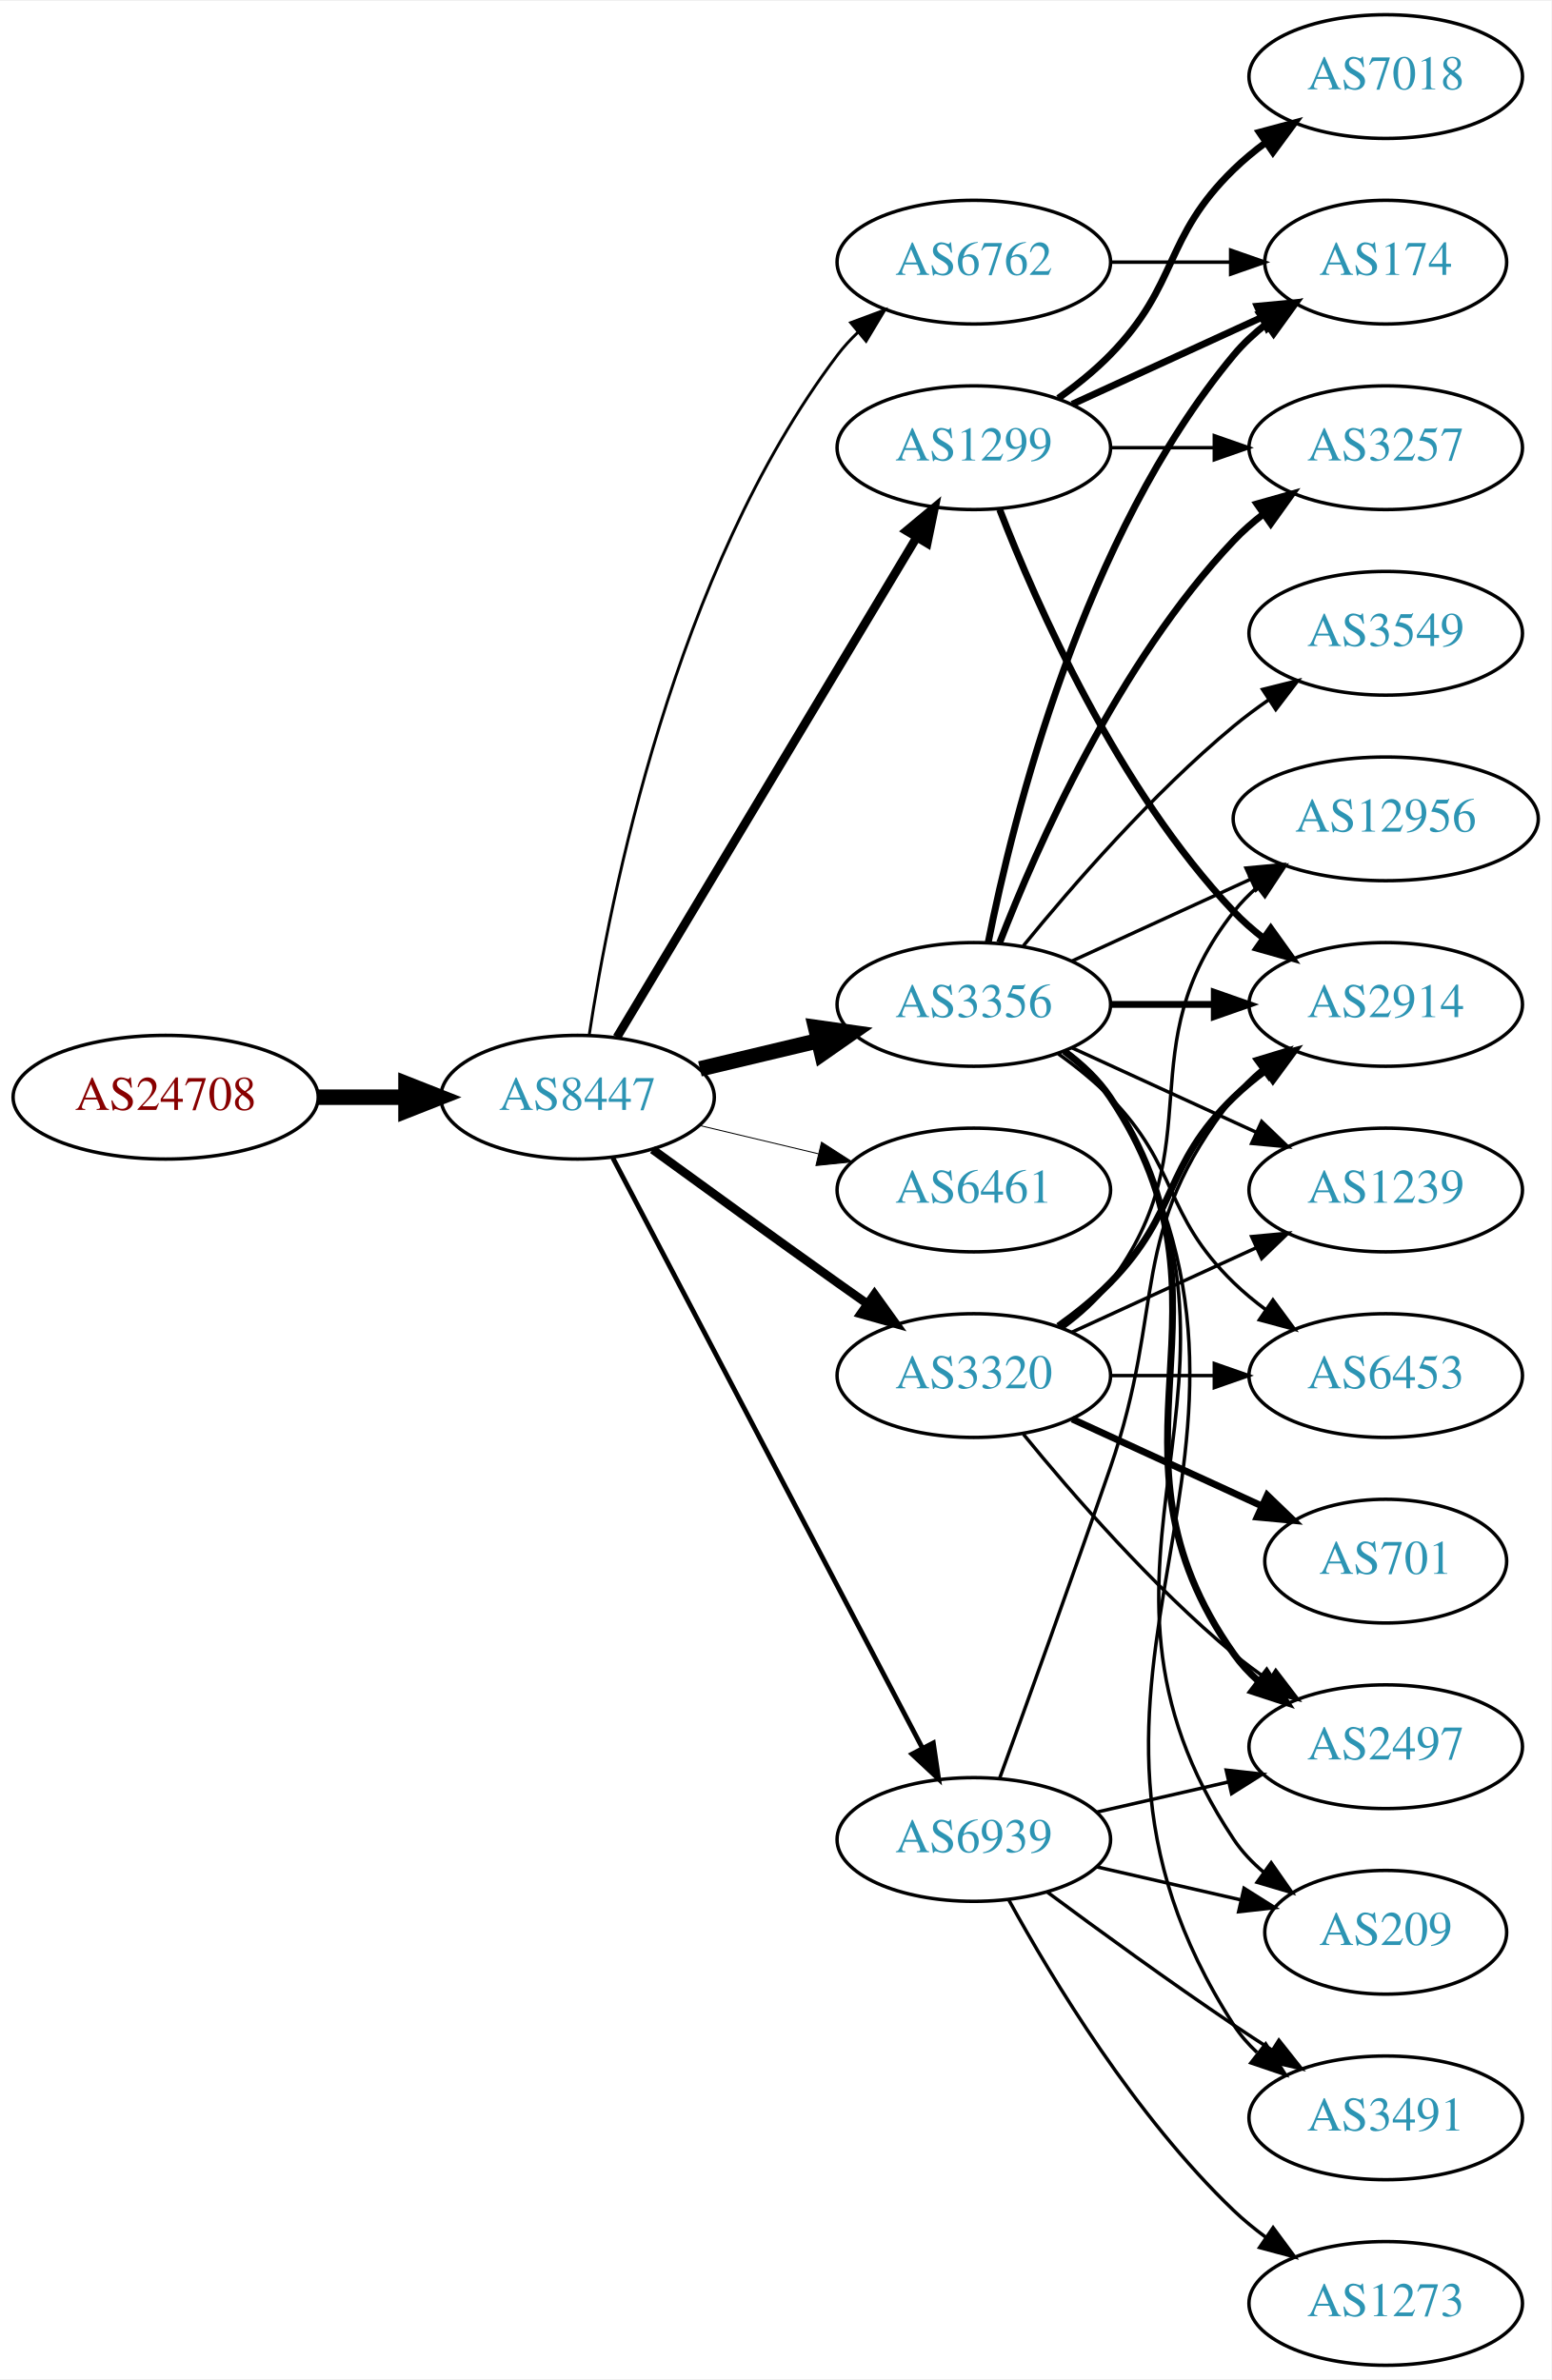
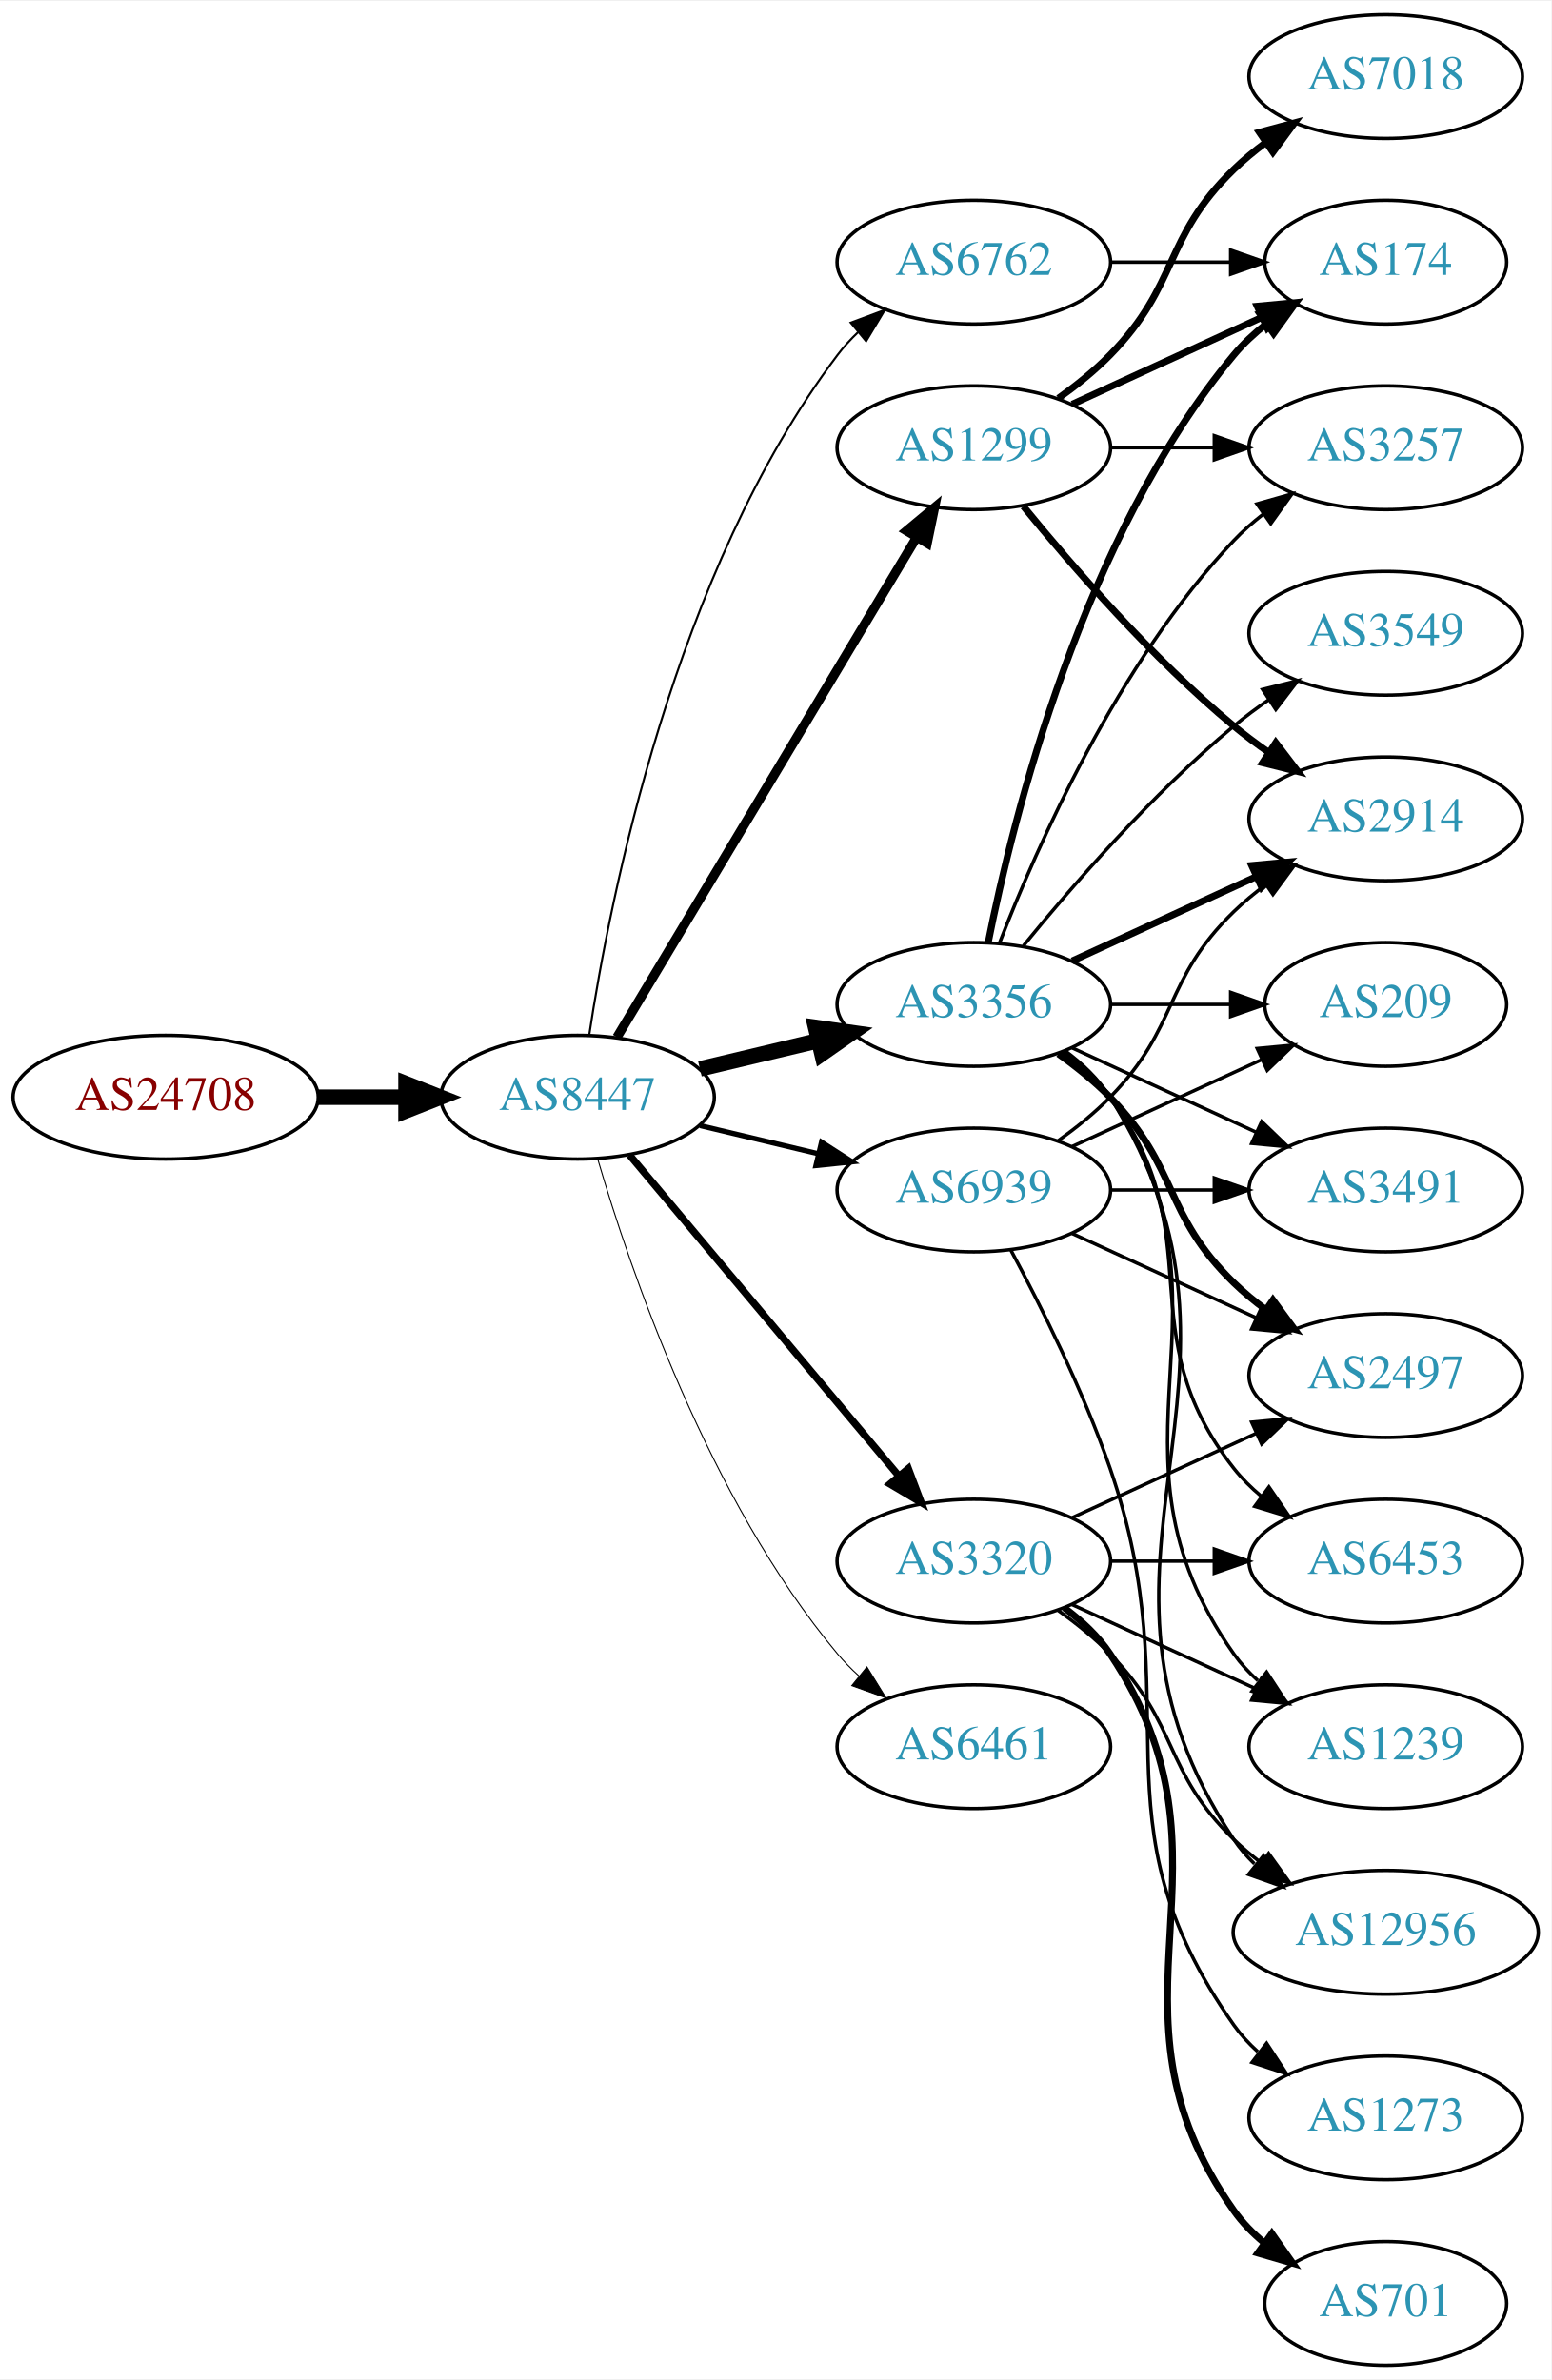
<svg xmlns="http://www.w3.org/2000/svg" xmlns:xlink="http://www.w3.org/1999/xlink" width="451pt" height="692pt" viewBox="0.00 0.00 451.37 692.00">
  <g id="graph0" class="graph" transform="scale(1 1) rotate(0) translate(4 688)">
    <polygon fill="white" stroke="none" points="-4,4 -4,-688 447.37,-688 447.37,4 -4,4" />
    <g id="node1" class="node">
      <g id="a_node1">
        <a xlink:href="/asn/24708" xlink:title="AS24708 ~ GRZ IT Center GmbH [AT]">
          <ellipse fill="#ffffff" stroke="black" cx="44.196" cy="-369" rx="44.393" ry="18" />
          <text text-anchor="middle" x="44.196" y="-365.3" font-family="Times,serif" font-size="14.00" fill="#880000">AS24708</text>
        </a>
      </g>
    </g>
    <g id="node2" class="node">
      <g id="a_node2">
        <a xlink:href="/asn/8447" xlink:title="AS8447 ~ A1 Telekom Austria AG [AT]">
          <ellipse fill="#ffffff" stroke="black" cx="164.039" cy="-369" rx="39.794" ry="18" />
          <text text-anchor="middle" x="164.039" y="-365.3" font-family="Times,serif" font-size="14.00" fill="#2c94b3">AS8447</text>
        </a>
      </g>
    </g>
    <g id="edge1" class="edge">
      <path fill="none" stroke="black" stroke-width="4.5" d="M88.407,-369C96.72,-369 105.482,-369 113.965,-369" />
      <polygon fill="black" stroke="black" stroke-width="4.5" points="114.123,-372.938 124.123,-369 114.123,-365.063 114.123,-372.938" />
    </g>
    <g id="node3" class="node">
      <g id="a_node3">
+         <a xlink:href="/asn/1299" xlink:title="AS1299 ~ Telia Carrier [EU]">
+           <ellipse fill="#ffffff" stroke="black" cx="279.332" cy="-558" rx="39.794" ry="18" />
+           <text text-anchor="middle" x="279.332" y="-554.3" font-family="Times,serif" font-size="14.00" fill="#2c94b3">AS1299</text>
+         </a>
+       </g>
+     </g>
+     <g id="edge2" class="edge">
+       <path fill="none" stroke="black" stroke-width="2.7" d="M175.494,-386.442C195.475,-419.775 239.18,-492.686 262.666,-531.866" />
+       <polygon fill="black" stroke="black" stroke-width="2.7" points="259.758,-533.823 267.902,-540.6 265.762,-530.224 259.758,-533.823" />
+     </g>
+     <g id="node4" class="node">
+       <g id="a_node4">
+         <a xlink:href="/asn/3356" xlink:title="AS3356 ~ Level 3 Parent, LLC [US]">
+           <ellipse fill="#ffffff" stroke="black" cx="279.332" cy="-396" rx="39.794" ry="18" />
+           <text text-anchor="middle" x="279.332" y="-392.3" font-family="Times,serif" font-size="14.00" fill="#2c94b3">AS3356</text>
+         </a>
+       </g>
+     </g>
+     <g id="edge3" class="edge">
+       <path fill="none" stroke="black" stroke-width="4.5" d="M199.646,-377.248C210.517,-379.838 222.671,-382.735 234.114,-385.462" />
+       <polygon fill="black" stroke="black" stroke-width="4.5" points="233.296,-389.315 243.936,-387.803 235.122,-381.654 233.296,-389.315" />
+     </g>
+     <g id="node5" class="node">
+       <g id="a_node5">
        <a xlink:href="/asn/6762" xlink:title="AS6762 ~ TELECOM ITALIA SPARKLE S.p.A. [IT]">
          <ellipse fill="#ffffff" stroke="black" cx="279.332" cy="-612" rx="39.794" ry="18" />
          <text text-anchor="middle" x="279.332" y="-608.3" font-family="Times,serif" font-size="14.00" fill="#2c94b3">AS6762</text>
        </a>
      </g>
    </g>
-     <g id="edge2" class="edge">
-       <path fill="none" stroke="black" stroke-width="0.844" d="M167.415,-386.986C173.389,-426.422 192.1,-521.995 239.685,-585 241.442,-587.327 243.459,-589.529 245.629,-591.596" />
-       <polygon fill="black" stroke="black" stroke-width="0.844" points="243.513,-594.389 253.441,-598.088 247.987,-589.005 243.513,-594.389" />
-     </g>
-     <g id="node4" class="node">
-       <g id="a_node4">
-         <a xlink:href="/asn/1299" xlink:title="AS1299 ~ Telia Carrier [EU]">
-           <ellipse fill="#ffffff" stroke="black" cx="279.332" cy="-558" rx="39.794" ry="18" />
-           <text text-anchor="middle" x="279.332" y="-554.3" font-family="Times,serif" font-size="14.00" fill="#2c94b3">AS1299</text>
-         </a>
-       </g>
-     </g>
-     <g id="edge3" class="edge">
-       <path fill="none" stroke="black" stroke-width="2.531" d="M175.494,-386.442C195.475,-419.775 239.18,-492.686 262.666,-531.866" />
-       <polygon fill="black" stroke="black" stroke-width="2.531" points="259.758,-533.823 267.902,-540.6 265.762,-530.224 259.758,-533.823" />
-     </g>
-     <g id="node5" class="node">
-       <g id="a_node5">
-         <a xlink:href="/asn/3356" xlink:title="AS3356 ~ Level 3 Parent, LLC [US]">
-           <ellipse fill="#ffffff" stroke="black" cx="279.332" cy="-396" rx="39.794" ry="18" />
-           <text text-anchor="middle" x="279.332" y="-392.3" font-family="Times,serif" font-size="14.00" fill="#2c94b3">AS3356</text>
-         </a>
-       </g>
-     </g>
    <g id="edge4" class="edge">
-       <path fill="none" stroke="black" stroke-width="4.5" d="M199.646,-377.248C210.517,-379.838 222.671,-382.735 234.114,-385.462" />
-       <polygon fill="black" stroke="black" stroke-width="4.5" points="233.296,-389.315 243.936,-387.803 235.122,-381.654 233.296,-389.315" />
+       <path fill="none" stroke="black" stroke-width="0.6" d="M167.415,-386.986C173.389,-426.422 192.1,-521.995 239.685,-585 241.442,-587.327 243.459,-589.529 245.629,-591.596" />
+       <polygon fill="black" stroke="black" stroke-width="0.6" points="243.513,-594.389 253.441,-598.088 247.987,-589.005 243.513,-594.389" />
    </g>
    <g id="node6" class="node">
      <g id="a_node6">
-         <a xlink:href="/asn/6461" xlink:title="AS6461 ~ Zayo Bandwidth [US]">
-           <ellipse fill="#ffffff" stroke="black" cx="279.332" cy="-342" rx="39.794" ry="18" />
-           <text text-anchor="middle" x="279.332" y="-338.3" font-family="Times,serif" font-size="14.00" fill="#2c94b3">AS6461</text>
+         <a xlink:href="/asn/3320" xlink:title="AS3320 ~ DTAG [DE]">
+           <ellipse fill="#ffffff" stroke="black" cx="279.332" cy="-234" rx="39.794" ry="18" />
+           <text text-anchor="middle" x="279.332" y="-230.3" font-family="Times,serif" font-size="14.00" fill="#2c94b3">AS3320</text>
        </a>
      </g>
    </g>
    <g id="edge5" class="edge">
-       <path fill="none" stroke="black" stroke-width="0.281" d="M199.646,-360.752C210.517,-358.162 222.671,-355.265 234.114,-352.538" />
-       <polygon fill="black" stroke="black" stroke-width="0.281" points="235.02,-355.92 243.936,-350.197 233.397,-349.111 235.02,-355.92" />
+       <path fill="none" stroke="black" stroke-width="2.1" d="M179.158,-352.175C198.833,-328.731 234.637,-286.066 257.415,-258.924" />
+       <polygon fill="black" stroke="black" stroke-width="2.1" points="260.287,-260.947 264.034,-251.037 254.925,-256.447 260.287,-260.947" />
    </g>
    <g id="node7" class="node">
      <g id="a_node7">
-         <a xlink:href="/asn/3320" xlink:title="AS3320 ~ DTAG [DE]">
-           <ellipse fill="#ffffff" stroke="black" cx="279.332" cy="-288" rx="39.794" ry="18" />
-           <text text-anchor="middle" x="279.332" y="-284.3" font-family="Times,serif" font-size="14.00" fill="#2c94b3">AS3320</text>
+         <a xlink:href="/asn/6461" xlink:title="AS6461 ~ Zayo Bandwidth [US]">
+           <ellipse fill="#ffffff" stroke="black" cx="279.332" cy="-180" rx="39.794" ry="18" />
+           <text text-anchor="middle" x="279.332" y="-176.3" font-family="Times,serif" font-size="14.00" fill="#2c94b3">AS6461</text>
        </a>
      </g>
    </g>
    <g id="edge6" class="edge">
-       <path fill="none" stroke="black" stroke-width="2.531" d="M185.887,-353.778C200.821,-342.909 221.435,-327.975 239.685,-315 242.506,-312.995 245.449,-310.915 248.397,-308.841" />
-       <polygon fill="black" stroke="black" stroke-width="2.531" points="250.443,-311.681 256.621,-303.074 246.424,-305.95 250.443,-311.681" />
+       <path fill="none" stroke="black" stroke-width="0.3" d="M169.913,-350.998C179.227,-319.156 202.043,-252.019 239.685,-207 241.555,-204.763 243.654,-202.626 245.88,-200.604" />
+       <polygon fill="black" stroke="black" stroke-width="0.3" points="248.227,-203.207 253.799,-194.196 243.823,-197.766 248.227,-203.207" />
    </g>
    <g id="node8" class="node">
      <g id="a_node8">
        <a xlink:href="/asn/6939" xlink:title="AS6939 ~ Hurricane Electric LLC [US]">
-           <ellipse fill="#ffffff" stroke="black" cx="279.332" cy="-153" rx="39.794" ry="18" />
-           <text text-anchor="middle" x="279.332" y="-149.3" font-family="Times,serif" font-size="14.00" fill="#2c94b3">AS6939</text>
+           <ellipse fill="#ffffff" stroke="black" cx="279.332" cy="-342" rx="39.794" ry="18" />
+           <text text-anchor="middle" x="279.332" y="-338.3" font-family="Times,serif" font-size="14.00" fill="#2c94b3">AS6939</text>
        </a>
      </g>
    </g>
    <g id="edge7" class="edge">
-       <path fill="none" stroke="black" stroke-width="1.406" d="M174.31,-351.324C194.151,-313.495 240.829,-224.501 264.316,-179.722" />
-       <polygon fill="black" stroke="black" stroke-width="1.406" points="267.546,-181.099 269.091,-170.617 261.347,-177.848 267.546,-181.099" />
-     </g>
-     <g id="node12" class="node">
-       <g id="a_node12">
+       <path fill="none" stroke="black" stroke-width="1.5" d="M199.646,-360.752C210.517,-358.162 222.671,-355.265 234.114,-352.538" />
+       <polygon fill="black" stroke="black" stroke-width="1.5" points="235.02,-355.92 243.936,-350.197 233.397,-349.111 235.02,-355.92" />
+     </g>
+     <g id="node9" class="node">
+       <g id="a_node9">
        <a xlink:href="/asn/174" xlink:title="AS174 ~ Cogent Communications [US]">
          <ellipse fill="#ffffff" stroke="black" cx="399.174" cy="-612" rx="35.194" ry="18" />
          <text text-anchor="middle" x="399.174" y="-608.3" font-family="Times,serif" font-size="14.00" fill="#2c94b3">AS174</text>
        </a>
      </g>
    </g>
-     <g id="edge33" class="edge">
-       <path fill="none" stroke="black" d="M319.244,-612C330.331,-612 342.491,-612 353.873,-612" />
-       <polygon fill="black" stroke="black" points="354.055,-615.5 364.055,-612 354.055,-608.5 354.055,-615.5" />
-     </g>
-     <g id="node9" class="node">
-       <g id="a_node9">
-         <a xlink:href="/asn/2914" xlink:title="AS2914 ~ NTT America, Inc. [US]">
-           <ellipse fill="#ffffff" stroke="black" cx="399.174" cy="-396" rx="39.794" ry="18" />
-           <text text-anchor="middle" x="399.174" y="-392.3" font-family="Times,serif" font-size="14.00" fill="#2c94b3">AS2914</text>
-         </a>
-       </g>
-     </g>
-     <g id="edge25" class="edge">
-       <path fill="none" stroke="black" stroke-width="2" d="M286.855,-540.006C297.605,-512.272 321.262,-458.571 354.978,-423 357.564,-420.272 360.481,-417.706 363.55,-415.323" />
-       <polygon fill="black" stroke="black" stroke-width="2" points="365.728,-418.07 371.898,-409.457 361.704,-412.342 365.728,-418.07" />
-     </g>
-     <g id="edge26" class="edge">
+     <g id="edge8" class="edge">
      <path fill="none" stroke="black" stroke-width="2" d="M307.96,-570.661C324.377,-578.183 345.358,-587.798 362.955,-595.861" />
      <polygon fill="black" stroke="black" stroke-width="2" points="361.783,-599.174 372.332,-600.158 364.7,-592.811 361.783,-599.174" />
    </g>
-     <g id="node15" class="node">
-       <g id="a_node15">
+     <g id="node10" class="node">
+       <g id="a_node10">
        <a xlink:href="/asn/3257" xlink:title="AS3257 ~ GTT [DE]">
          <ellipse fill="#ffffff" stroke="black" cx="399.174" cy="-558" rx="39.794" ry="18" />
          <text text-anchor="middle" x="399.174" y="-554.3" font-family="Times,serif" font-size="14.00" fill="#2c94b3">AS3257</text>
        </a>
      </g>
    </g>
-     <g id="edge27" class="edge">
+     <g id="edge9" class="edge">
      <path fill="none" stroke="black" d="M319.244,-558C328.798,-558 339.147,-558 349.11,-558" />
      <polygon fill="black" stroke="black" points="349.302,-561.5 359.302,-558 349.302,-554.5 349.302,-561.5" />
    </g>
-     <g id="node20" class="node">
-       <g id="a_node20">
+     <g id="node11" class="node">
+       <g id="a_node11">
+         <a xlink:href="/asn/2914" xlink:title="AS2914 ~ NTT America, Inc. [US]">
+           <ellipse fill="#ffffff" stroke="black" cx="399.174" cy="-450" rx="39.794" ry="18" />
+           <text text-anchor="middle" x="399.174" y="-446.3" font-family="Times,serif" font-size="14.00" fill="#2c94b3">AS2914</text>
+         </a>
+       </g>
+     </g>
+     <g id="edge10" class="edge">
+       <path fill="none" stroke="black" stroke-width="2" d="M293.751,-540.935C307.865,-523.625 331.28,-496.655 354.978,-477 358.194,-474.332 361.695,-471.73 365.265,-469.259" />
+       <polygon fill="black" stroke="black" stroke-width="2" points="367.189,-472.183 373.622,-463.764 363.343,-466.334 367.189,-472.183" />
+     </g>
+     <g id="node12" class="node">
+       <g id="a_node12">
        <a xlink:href="/asn/7018" xlink:title="AS7018 ~ AT&amp;T Services, Inc. [US]">
          <ellipse fill="#ffffff" stroke="black" cx="399.174" cy="-666" rx="39.794" ry="18" />
          <text text-anchor="middle" x="399.174" y="-662.3" font-family="Times,serif" font-size="14.00" fill="#2c94b3">AS7018</text>
        </a>
      </g>
    </g>
-     <g id="edge24" class="edge">
+     <g id="edge11" class="edge">
      <path fill="none" stroke="black" stroke-width="2" d="M303.926,-572.389C309.182,-576.148 314.513,-580.437 318.978,-585 339.151,-605.617 334.285,-618.906 354.978,-639 357.823,-641.763 360.997,-644.386 364.297,-646.834" />
      <polygon fill="black" stroke="black" stroke-width="2" points="362.414,-649.786 372.645,-652.538 366.363,-644.006 362.414,-649.786" />
    </g>
-     <g id="edge8" class="edge">
-       <path fill="none" stroke="black" stroke-width="2" d="M319.244,-396C328.798,-396 339.147,-396 349.11,-396" />
-       <polygon fill="black" stroke="black" stroke-width="2" points="349.302,-399.5 359.302,-396 349.302,-392.5 349.302,-399.5" />
-     </g>
-     <g id="node10" class="node">
-       <g id="a_node10">
+     <g id="edge17" class="edge">
+       <path fill="none" stroke="black" stroke-width="2" d="M283.53,-414.073C290.694,-450.141 310.968,-532.125 354.978,-585 357.715,-588.288 360.96,-591.298 364.423,-594.017" />
+       <polygon fill="black" stroke="black" stroke-width="2" points="362.558,-596.983 372.764,-599.827 366.56,-591.239 362.558,-596.983" />
+     </g>
+     <g id="edge12" class="edge">
+       <path fill="none" stroke="black" d="M286.855,-413.994C297.605,-441.728 321.262,-495.429 354.978,-531 357.564,-533.728 360.481,-536.294 363.55,-538.677" />
+       <polygon fill="black" stroke="black" points="361.704,-541.658 371.898,-544.543 365.728,-535.93 361.704,-541.658" />
+     </g>
+     <g id="edge15" class="edge">
+       <path fill="none" stroke="black" stroke-width="2" d="M307.96,-408.661C323.917,-415.973 344.188,-425.261 361.471,-433.181" />
+       <polygon fill="black" stroke="black" stroke-width="2" points="360.169,-436.435 370.718,-437.419 363.085,-430.071 360.169,-436.435" />
+     </g>
+     <g id="node13" class="node">
+       <g id="a_node13">
        <a xlink:href="/asn/3549" xlink:title="AS3549 ~ Level 3 Parent, LLC [US]">
          <ellipse fill="#ffffff" stroke="black" cx="399.174" cy="-504" rx="39.794" ry="18" />
          <text text-anchor="middle" x="399.174" y="-500.3" font-family="Times,serif" font-size="14.00" fill="#2c94b3">AS3549</text>
        </a>
      </g>
    </g>
-     <g id="edge9" class="edge">
+     <g id="edge13" class="edge">
      <path fill="none" stroke="black" d="M293.751,-413.065C307.865,-430.375 331.28,-457.345 354.978,-477 358.194,-479.668 361.695,-482.27 365.265,-484.741" />
      <polygon fill="black" stroke="black" points="363.343,-487.666 373.622,-490.236 367.189,-481.817 363.343,-487.666" />
-     </g>
-     <g id="node11" class="node">
-       <g id="a_node11">
-         <a xlink:href="/asn/2497" xlink:title="AS2497 ~ Internet Initiative Japan Inc. [JP]">
-           <ellipse fill="#ffffff" stroke="black" cx="399.174" cy="-180" rx="39.794" ry="18" />
-           <text text-anchor="middle" x="399.174" y="-176.3" font-family="Times,serif" font-size="14.00" fill="#2c94b3">AS2497</text>
-         </a>
-       </g>
-     </g>
-     <g id="edge10" class="edge">
-       <path fill="none" stroke="black" stroke-width="2" d="M305.651,-382.393C310.707,-378.649 315.518,-374.169 318.978,-369 360.003,-307.706 312.399,-267.225 354.978,-207 356.969,-204.184 359.356,-201.599 361.972,-199.24" />
-       <polygon fill="black" stroke="black" stroke-width="2" points="364.525,-201.694 370.34,-192.838 360.271,-196.135 364.525,-201.694" />
-     </g>
-     <g id="edge11" class="edge">
-       <path fill="none" stroke="black" stroke-width="2" d="M283.53,-414.073C290.694,-450.141 310.968,-532.125 354.978,-585 357.715,-588.288 360.96,-591.298 364.423,-594.017" />
-       <polygon fill="black" stroke="black" stroke-width="2" points="362.558,-596.983 372.764,-599.827 366.56,-591.239 362.558,-596.983" />
-     </g>
-     <g id="node13" class="node">
-       <g id="a_node13">
-         <a xlink:href="/asn/1239" xlink:title="AS1239 ~ Sprint [US]">
-           <ellipse fill="#ffffff" stroke="black" cx="399.174" cy="-342" rx="39.794" ry="18" />
-           <text text-anchor="middle" x="399.174" y="-338.3" font-family="Times,serif" font-size="14.00" fill="#2c94b3">AS1239</text>
-         </a>
-       </g>
-     </g>
-     <g id="edge12" class="edge">
-       <path fill="none" stroke="black" d="M307.96,-383.339C323.917,-376.027 344.188,-366.739 361.471,-358.819" />
-       <polygon fill="black" stroke="black" points="363.085,-361.929 370.718,-354.581 360.169,-355.565 363.085,-361.929" />
    </g>
    <g id="node14" class="node">
      <g id="a_node14">
        <a xlink:href="/asn/3491" xlink:title="AS3491 ~ PCCW Global, Inc. [US]">
-           <ellipse fill="#ffffff" stroke="black" cx="399.174" cy="-72" rx="39.794" ry="18" />
-           <text text-anchor="middle" x="399.174" y="-68.3" font-family="Times,serif" font-size="14.00" fill="#2c94b3">AS3491</text>
-         </a>
-       </g>
-     </g>
-     <g id="edge13" class="edge">
-       <path fill="none" stroke="black" d="M305.985,-382.607C311.024,-378.852 315.744,-374.314 318.978,-369 381.922,-265.588 289.409,-200.768 354.978,-99 356.846,-96.101 359.148,-93.458 361.707,-91.061" />
-       <polygon fill="black" stroke="black" points="364.256,-93.511 369.983,-84.597 359.948,-87.994 364.256,-93.511" />
+           <ellipse fill="#ffffff" stroke="black" cx="399.174" cy="-342" rx="39.794" ry="18" />
+           <text text-anchor="middle" x="399.174" y="-338.3" font-family="Times,serif" font-size="14.00" fill="#2c94b3">AS3491</text>
+         </a>
+       </g>
    </g>
    <g id="edge14" class="edge">
-       <path fill="none" stroke="black" stroke-width="2" d="M286.855,-413.994C297.605,-441.728 321.262,-495.429 354.978,-531 357.564,-533.728 360.481,-536.294 363.55,-538.677" />
-       <polygon fill="black" stroke="black" stroke-width="2" points="361.704,-541.658 371.898,-544.543 365.728,-535.93 361.704,-541.658" />
+       <path fill="none" stroke="black" d="M307.96,-383.339C323.917,-376.027 344.188,-366.739 361.471,-358.819" />
+       <polygon fill="black" stroke="black" points="363.085,-361.929 370.718,-354.581 360.169,-355.565 363.085,-361.929" />
+     </g>
+     <g id="node15" class="node">
+       <g id="a_node15">
+         <a xlink:href="/asn/6453" xlink:title="AS6453 ~ TATA COMMUNICATIONS (AMERICA) INC [US]">
+           <ellipse fill="#ffffff" stroke="black" cx="399.174" cy="-234" rx="39.794" ry="18" />
+           <text text-anchor="middle" x="399.174" y="-230.3" font-family="Times,serif" font-size="14.00" fill="#2c94b3">AS6453</text>
+         </a>
+       </g>
+     </g>
+     <g id="edge16" class="edge">
+       <path fill="none" stroke="black" d="M305.262,-382.118C310.338,-378.389 315.256,-373.984 318.978,-369 349.249,-328.458 323.679,-300.754 354.978,-261 357.303,-258.047 360.047,-255.33 363.006,-252.853" />
+       <polygon fill="black" stroke="black" points="365.199,-255.585 371.203,-246.855 361.065,-249.936 365.199,-255.585" />
    </g>
    <g id="node16" class="node">
      <g id="a_node16">
-         <a xlink:href="/asn/6453" xlink:title="AS6453 ~ TATA COMMUNICATIONS (AMERICA) INC [US]">
-           <ellipse fill="#ffffff" stroke="black" cx="399.174" cy="-288" rx="39.794" ry="18" />
-           <text text-anchor="middle" x="399.174" y="-284.3" font-family="Times,serif" font-size="14.00" fill="#2c94b3">AS6453</text>
-         </a>
-       </g>
-     </g>
-     <g id="edge15" class="edge">
-       <path fill="none" stroke="black" d="M303.926,-381.611C309.182,-377.852 314.513,-373.563 318.978,-369 339.151,-348.383 334.285,-335.094 354.978,-315 357.823,-312.237 360.997,-309.614 364.297,-307.166" />
-       <polygon fill="black" stroke="black" points="366.363,-309.994 372.645,-301.462 362.414,-304.214 366.363,-309.994" />
+         <a xlink:href="/asn/1239" xlink:title="AS1239 ~ Sprint [US]">
+           <ellipse fill="#ffffff" stroke="black" cx="399.174" cy="-180" rx="39.794" ry="18" />
+           <text text-anchor="middle" x="399.174" y="-176.3" font-family="Times,serif" font-size="14.00" fill="#2c94b3">AS1239</text>
+         </a>
+       </g>
+     </g>
+     <g id="edge18" class="edge">
+       <path fill="none" stroke="black" d="M305.651,-382.393C310.707,-378.649 315.518,-374.169 318.978,-369 360.003,-307.706 312.399,-267.225 354.978,-207 356.969,-204.184 359.356,-201.599 361.972,-199.24" />
+       <polygon fill="black" stroke="black" points="364.525,-201.694 370.34,-192.838 360.271,-196.135 364.525,-201.694" />
    </g>
    <g id="node17" class="node">
      <g id="a_node17">
        <a xlink:href="/asn/12956" xlink:title="AS12956 ~ TELXIUS [ES]">
-           <ellipse fill="#ffffff" stroke="black" cx="399.174" cy="-450" rx="44.393" ry="18" />
-           <text text-anchor="middle" x="399.174" y="-446.3" font-family="Times,serif" font-size="14.00" fill="#2c94b3">AS12956</text>
-         </a>
-       </g>
-     </g>
-     <g id="edge16" class="edge">
-       <path fill="none" stroke="black" d="M307.96,-408.661C323.458,-415.762 343.025,-424.728 359.971,-432.494" />
-       <polygon fill="black" stroke="black" points="358.525,-435.681 369.074,-436.665 361.441,-429.317 358.525,-435.681" />
+           <ellipse fill="#ffffff" stroke="black" cx="399.174" cy="-126" rx="44.393" ry="18" />
+           <text text-anchor="middle" x="399.174" y="-122.3" font-family="Times,serif" font-size="14.00" fill="#2c94b3">AS12956</text>
+         </a>
+       </g>
+     </g>
+     <g id="edge19" class="edge">
+       <path fill="none" stroke="black" d="M305.858,-382.528C310.903,-378.777 315.658,-374.26 318.978,-369 370.928,-286.7 300.94,-233.944 354.978,-153 356.681,-150.449 358.716,-148.093 360.961,-145.927" />
+       <polygon fill="black" stroke="black" points="363.626,-148.275 369.229,-139.283 359.242,-142.819 363.626,-148.275" />
    </g>
    <g id="node18" class="node">
      <g id="a_node18">
-         <a xlink:href="/asn/209" xlink:title="AS209 ~ CenturyLink Communications, LLC [US]">
-           <ellipse fill="#ffffff" stroke="black" cx="399.174" cy="-126" rx="35.194" ry="18" />
-           <text text-anchor="middle" x="399.174" y="-122.3" font-family="Times,serif" font-size="14.00" fill="#2c94b3">AS209</text>
-         </a>
-       </g>
-     </g>
-     <g id="edge17" class="edge">
-       <path fill="none" stroke="black" d="M305.858,-382.528C310.903,-378.777 315.658,-374.26 318.978,-369 370.928,-286.7 300.94,-233.944 354.978,-153 357.354,-149.442 360.374,-146.264 363.71,-143.451" />
-       <polygon fill="black" stroke="black" points="365.848,-146.224 371.914,-137.538 361.755,-140.545 365.848,-146.224" />
-     </g>
-     <g id="edge22" class="edge">
-       <path fill="none" stroke="black" stroke-width="2" d="M303.926,-302.389C309.182,-306.148 314.513,-310.437 318.978,-315 339.151,-335.617 334.285,-348.906 354.978,-369 357.823,-371.763 360.997,-374.386 364.297,-376.834" />
-       <polygon fill="black" stroke="black" stroke-width="2" points="362.414,-379.786 372.645,-382.538 366.363,-374.006 362.414,-379.786" />
-     </g>
-     <g id="edge19" class="edge">
-       <path fill="none" stroke="black" d="M293.751,-270.935C307.865,-253.625 331.28,-226.655 354.978,-207 358.194,-204.332 361.695,-201.73 365.265,-199.259" />
-       <polygon fill="black" stroke="black" points="367.189,-202.183 373.622,-193.764 363.343,-196.334 367.189,-202.183" />
-     </g>
-     <g id="edge18" class="edge">
-       <path fill="none" stroke="black" d="M307.96,-300.661C323.917,-307.973 344.188,-317.261 361.471,-325.181" />
-       <polygon fill="black" stroke="black" points="360.169,-328.435 370.718,-329.419 363.085,-322.071 360.169,-328.435" />
-     </g>
-     <g id="edge23" class="edge">
-       <path fill="none" stroke="black" d="M319.244,-288C328.798,-288 339.147,-288 349.11,-288" />
-       <polygon fill="black" stroke="black" points="349.302,-291.5 359.302,-288 349.302,-284.5 349.302,-291.5" />
-     </g>
-     <g id="edge21" class="edge">
-       <path fill="none" stroke="black" d="M305.262,-301.882C310.338,-305.611 315.256,-310.016 318.978,-315 349.249,-355.542 323.679,-383.246 354.978,-423 357.002,-425.571 359.344,-427.963 361.868,-430.174" />
-       <polygon fill="black" stroke="black" points="359.782,-432.984 369.858,-436.261 364.025,-427.416 359.782,-432.984" />
+         <a xlink:href="/asn/2497" xlink:title="AS2497 ~ Internet Initiative Japan Inc. [JP]">
+           <ellipse fill="#ffffff" stroke="black" cx="399.174" cy="-288" rx="39.794" ry="18" />
+           <text text-anchor="middle" x="399.174" y="-284.3" font-family="Times,serif" font-size="14.00" fill="#2c94b3">AS2497</text>
+         </a>
+       </g>
+     </g>
+     <g id="edge20" class="edge">
+       <path fill="none" stroke="black" stroke-width="2" d="M303.926,-381.611C309.182,-377.852 314.513,-373.563 318.978,-369 339.151,-348.383 334.285,-335.094 354.978,-315 357.823,-312.237 360.997,-309.614 364.297,-307.166" />
+       <polygon fill="black" stroke="black" stroke-width="2" points="366.363,-309.994 372.645,-301.462 362.414,-304.214 366.363,-309.994" />
    </g>
    <g id="node19" class="node">
      <g id="a_node19">
+         <a xlink:href="/asn/209" xlink:title="AS209 ~ CenturyLink Communications, LLC [US]">
+           <ellipse fill="#ffffff" stroke="black" cx="399.174" cy="-396" rx="35.194" ry="18" />
+           <text text-anchor="middle" x="399.174" y="-392.3" font-family="Times,serif" font-size="14.00" fill="#2c94b3">AS209</text>
+         </a>
+       </g>
+     </g>
+     <g id="edge21" class="edge">
+       <path fill="none" stroke="black" d="M319.244,-396C330.331,-396 342.491,-396 353.873,-396" />
+       <polygon fill="black" stroke="black" points="354.055,-399.5 364.055,-396 354.055,-392.5 354.055,-399.5" />
+     </g>
+     <g id="edge32" class="edge">
+       <path fill="none" stroke="black" d="M319.244,-612C330.331,-612 342.491,-612 353.873,-612" />
+       <polygon fill="black" stroke="black" points="354.055,-615.5 364.055,-612 354.055,-608.5 354.055,-615.5" />
+     </g>
+     <g id="edge26" class="edge">
+       <path fill="none" stroke="black" d="M319.244,-234C328.798,-234 339.147,-234 349.11,-234" />
+       <polygon fill="black" stroke="black" points="349.302,-237.5 359.302,-234 349.302,-230.5 349.302,-237.5" />
+     </g>
+     <g id="edge24" class="edge">
+       <path fill="none" stroke="black" d="M307.96,-221.339C323.917,-214.027 344.188,-204.739 361.471,-196.819" />
+       <polygon fill="black" stroke="black" points="363.085,-199.929 370.718,-192.581 360.169,-193.565 363.085,-199.929" />
+     </g>
+     <g id="edge23" class="edge">
+       <path fill="none" stroke="black" d="M303.926,-219.611C309.182,-215.852 314.513,-211.563 318.978,-207 339.151,-186.383 334.285,-173.094 354.978,-153 357.464,-150.586 360.202,-148.278 363.055,-146.1" />
+       <polygon fill="black" stroke="black" points="365.11,-148.934 371.291,-140.329 361.092,-143.202 365.11,-148.934" />
+     </g>
+     <g id="edge25" class="edge">
+       <path fill="none" stroke="black" d="M307.96,-246.661C323.917,-253.973 344.188,-263.261 361.471,-271.181" />
+       <polygon fill="black" stroke="black" points="360.169,-274.435 370.718,-275.419 363.085,-268.071 360.169,-274.435" />
+     </g>
+     <g id="node20" class="node">
+       <g id="a_node20">
        <a xlink:href="/asn/701" xlink:title="AS701 ~ UUNET [US]">
-           <ellipse fill="#ffffff" stroke="black" cx="399.174" cy="-234" rx="35.194" ry="18" />
-           <text text-anchor="middle" x="399.174" y="-230.3" font-family="Times,serif" font-size="14.00" fill="#2c94b3">AS701</text>
-         </a>
-       </g>
-     </g>
-     <g id="edge20" class="edge">
-       <path fill="none" stroke="black" stroke-width="2" d="M307.96,-275.339C324.377,-267.817 345.358,-258.202 362.955,-250.139" />
-       <polygon fill="black" stroke="black" stroke-width="2" points="364.7,-253.189 372.332,-245.842 361.783,-246.826 364.7,-253.189" />
-     </g>
-     <g id="edge32" class="edge">
-       <path fill="none" stroke="black" d="M286.88,-170.921C294.665,-192.312 307.987,-229.19 318.978,-261 335.502,-308.822 323.679,-329.246 354.978,-369 357.303,-371.953 360.047,-374.67 363.006,-377.147" />
-       <polygon fill="black" stroke="black" points="361.065,-380.064 371.203,-383.145 365.199,-374.415 361.065,-380.064" />
+           <ellipse fill="#ffffff" stroke="black" cx="399.174" cy="-18" rx="35.194" ry="18" />
+           <text text-anchor="middle" x="399.174" y="-14.3" font-family="Times,serif" font-size="14.00" fill="#2c94b3">AS701</text>
+         </a>
+       </g>
+     </g>
+     <g id="edge22" class="edge">
+       <path fill="none" stroke="black" stroke-width="2" d="M305.651,-220.393C310.707,-216.649 315.518,-212.169 318.978,-207 360.003,-145.706 312.399,-105.225 354.978,-45 357.448,-41.507 360.527,-38.37 363.896,-35.579" />
+       <polygon fill="black" stroke="black" stroke-width="2" points="366.035,-38.352 372.136,-29.69 361.965,-32.657 366.035,-38.352" />
+     </g>
+     <g id="edge29" class="edge">
+       <path fill="none" stroke="black" d="M303.926,-356.389C309.182,-360.148 314.513,-364.437 318.978,-369 339.151,-389.617 334.285,-402.906 354.978,-423 357.823,-425.763 360.997,-428.386 364.297,-430.834" />
+       <polygon fill="black" stroke="black" points="362.414,-433.786 372.645,-436.538 366.363,-428.006 362.414,-433.786" />
+     </g>
+     <g id="edge30" class="edge">
+       <path fill="none" stroke="black" d="M319.244,-342C328.798,-342 339.147,-342 349.11,-342" />
+       <polygon fill="black" stroke="black" points="349.302,-345.5 359.302,-342 349.302,-338.5 349.302,-345.5" />
    </g>
    <g id="edge28" class="edge">
-       <path fill="none" stroke="black" d="M315.051,-160.955C327.051,-163.704 340.672,-166.825 353.364,-169.733" />
-       <polygon fill="black" stroke="black" points="352.767,-173.187 363.296,-172.009 354.33,-166.364 352.767,-173.187" />
-     </g>
-     <g id="edge31" class="edge">
-       <path fill="none" stroke="black" d="M300.662,-137.723C315.524,-126.696 336.269,-111.593 354.978,-99 358.527,-96.611 362.277,-94.161 366.026,-91.758" />
-       <polygon fill="black" stroke="black" points="368.094,-94.591 374.674,-86.288 364.352,-88.675 368.094,-94.591" />
-     </g>
-     <g id="edge30" class="edge">
-       <path fill="none" stroke="black" d="M315.051,-145.045C328.143,-142.045 343.166,-138.604 356.806,-135.478" />
-       <polygon fill="black" stroke="black" points="357.948,-138.807 366.914,-133.162 356.384,-131.984 357.948,-138.807" />
+       <path fill="none" stroke="black" d="M307.96,-329.339C323.917,-322.027 344.188,-312.739 361.471,-304.819" />
+       <polygon fill="black" stroke="black" points="363.085,-307.929 370.718,-300.581 360.169,-301.565 363.085,-307.929" />
+     </g>
+     <g id="edge27" class="edge">
+       <path fill="none" stroke="black" d="M307.96,-354.661C324.377,-362.183 345.358,-371.798 362.955,-379.861" />
+       <polygon fill="black" stroke="black" points="361.783,-383.174 372.332,-384.158 364.7,-376.811 361.783,-383.174" />
    </g>
    <g id="node21" class="node">
      <g id="a_node21">
        <a xlink:href="/asn/1273" xlink:title="AS1273 ~ Vodafone Group PLC [EU]">
-           <ellipse fill="#ffffff" stroke="black" cx="399.174" cy="-18" rx="39.794" ry="18" />
-           <text text-anchor="middle" x="399.174" y="-14.3" font-family="Times,serif" font-size="14.00" fill="#2c94b3">AS1273</text>
-         </a>
-       </g>
-     </g>
-     <g id="edge29" class="edge">
-       <path fill="none" stroke="black" d="M289.573,-135.287C302.118,-112.439 326.295,-72.389 354.978,-45 357.846,-42.261 361.035,-39.653 364.344,-37.215" />
-       <polygon fill="black" stroke="black" points="366.407,-40.044 372.704,-31.523 362.468,-34.258 366.407,-40.044" />
+           <ellipse fill="#ffffff" stroke="black" cx="399.174" cy="-72" rx="39.794" ry="18" />
+           <text text-anchor="middle" x="399.174" y="-68.3" font-family="Times,serif" font-size="14.00" fill="#2c94b3">AS1273</text>
+         </a>
+       </g>
+     </g>
+     <g id="edge31" class="edge">
+       <path fill="none" stroke="black" d="M290.124,-324.474C298.762,-308.389 311.159,-283.685 318.978,-261 343.012,-191.269 312.399,-159.225 354.978,-99 356.969,-96.184 359.356,-93.599 361.972,-91.24" />
+       <polygon fill="black" stroke="black" points="364.525,-93.694 370.34,-84.838 360.271,-88.135 364.525,-93.694" />
    </g>
  </g>
</svg>
